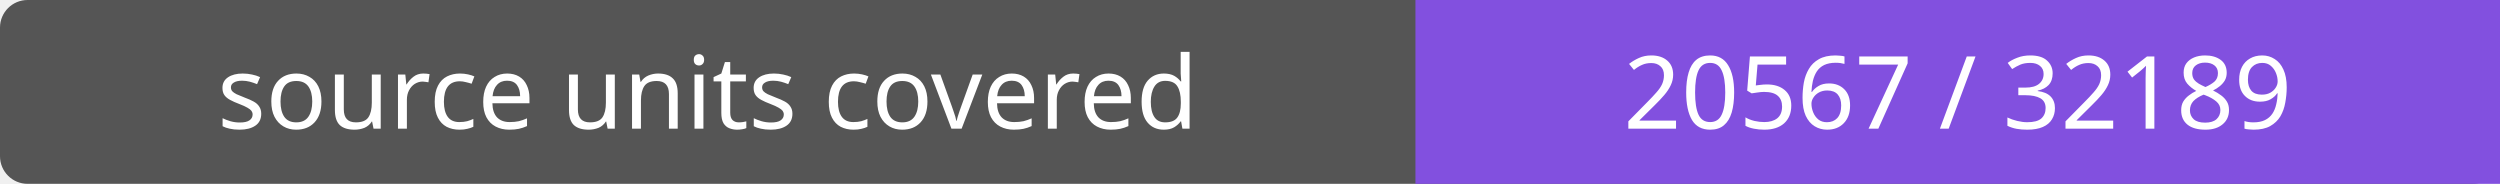
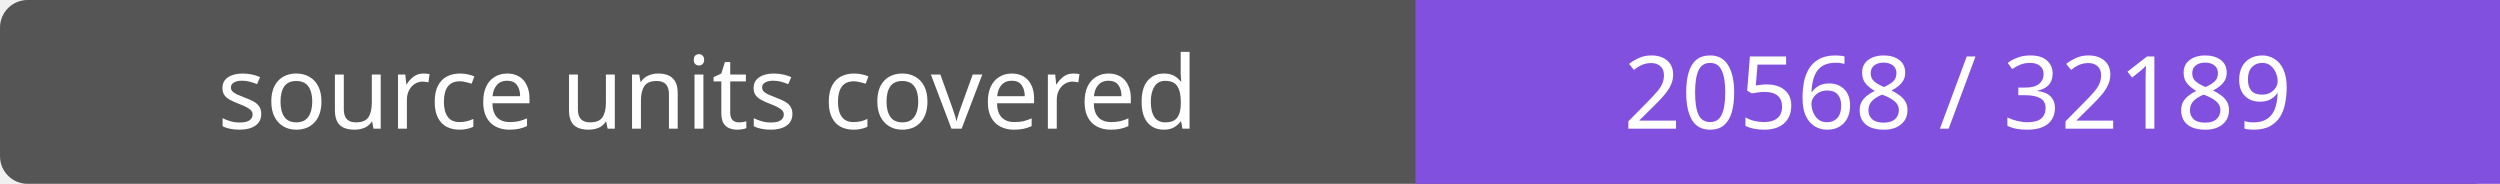
- <svg xmlns="http://www.w3.org/2000/svg" width="272" height="20" role="img" aria-label="source units covered: 20567 / 32189">
+ <svg xmlns="http://www.w3.org/2000/svg" width="272" height="20" role="img" aria-label="source units covered: 20568 / 32189">
  <rect width="272" height="20" rx="3" fill="#555" />
  <path fill="#8250df" d="M154 0h118v20H154z" />
  <g fill="#fff" text-anchor="middle" font-family="Verdana,sans-serif" font-size="11">
    <text x="77.0" y="14">source units covered</text>
-     <text x="213.0" y="14">20567 / 32189</text>
+     <text x="213.0" y="14">20568 / 32189</text>
  </g>
</svg>
